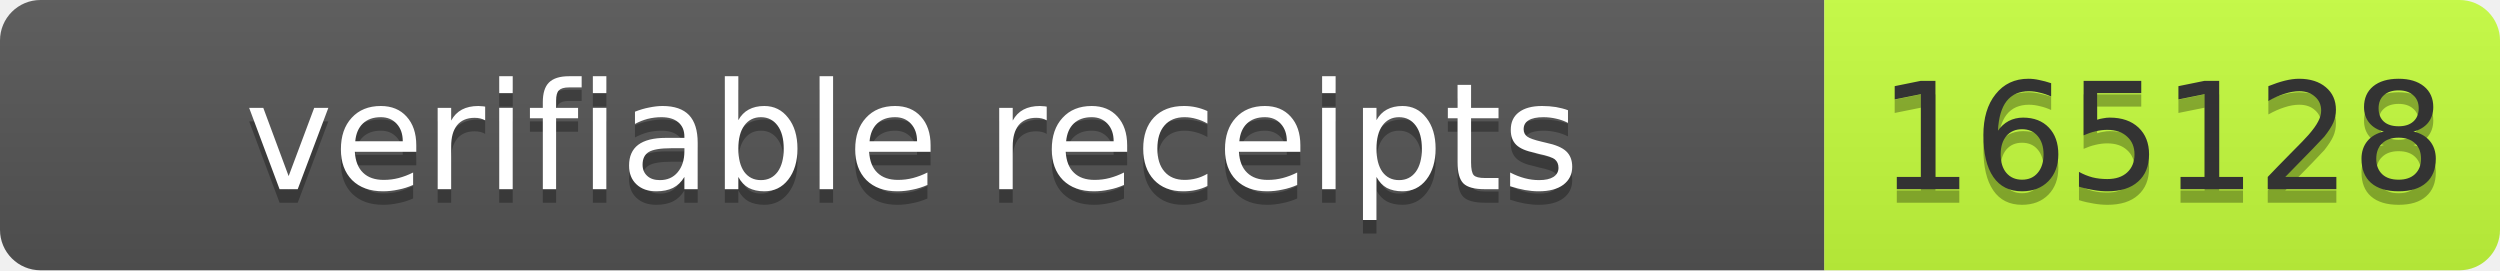
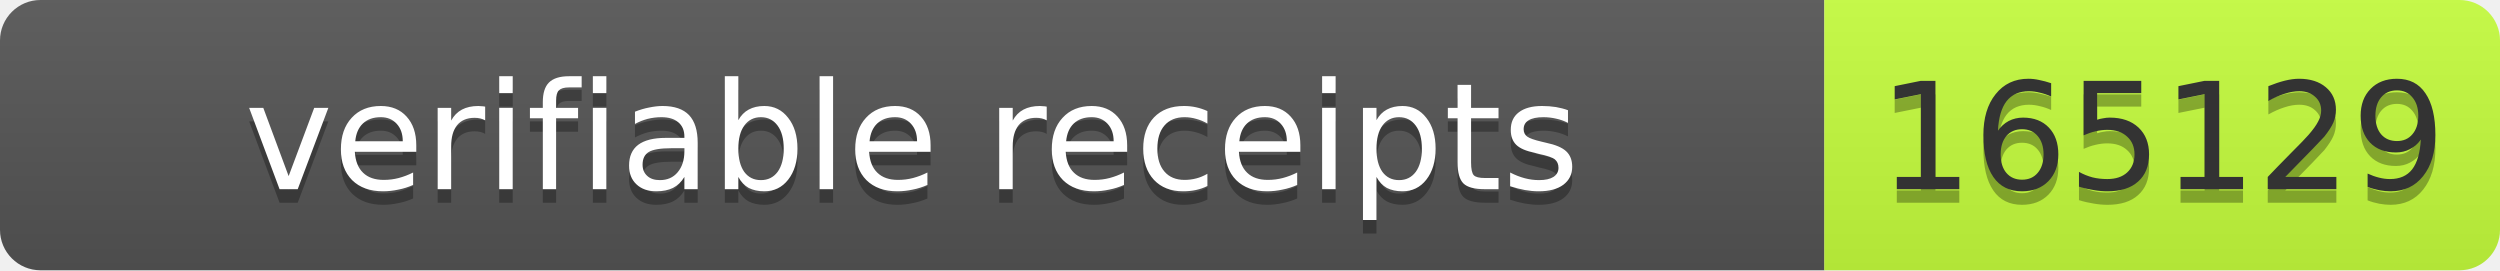
- <svg xmlns="http://www.w3.org/2000/svg" width="185" height="20" role="img" aria-label="verifiable receipts: 165128">
+ <svg xmlns="http://www.w3.org/2000/svg" width="185" height="20" role="img" aria-label="verifiable receipts: 165129">
  <linearGradient id="s" x2="0" y2="100%">
    <stop offset="0" stop-color="#bbb" stop-opacity=".1" />
    <stop offset="1" stop-opacity=".1" />
  </linearGradient>
  <clipPath id="r">
    <rect width="185" height="20" rx="3" fill="#fff" />
  </clipPath>
  <g clip-path="url(#r)">
    <rect width="135" height="20" fill="#555" />
    <rect x="135" width="50" height="20" fill="#c6ff3d" />
    <rect width="185" height="20" fill="url(#s)" />
  </g>
  <g font-family="Verdana,Geneva,DejaVu Sans,sans-serif" font-size="11">
    <text x="67.5" y="15" fill="#010101" fill-opacity=".3" text-anchor="middle" textLength="125">verifiable receipts</text>
    <text x="67.5" y="14" fill="#fff" text-anchor="middle" textLength="125">verifiable receipts</text>
-     <text x="160.0" y="15" fill="#010101" fill-opacity=".3" text-anchor="middle" textLength="40">165128</text>
-     <text x="160.0" y="14" fill="#333" text-anchor="middle" textLength="40">165128</text>
+     <text x="160.0" y="15" fill="#010101" fill-opacity=".3" text-anchor="middle" textLength="40">165129</text>
+     <text x="160.0" y="14" fill="#333" text-anchor="middle" textLength="40">165129</text>
  </g>
</svg>
